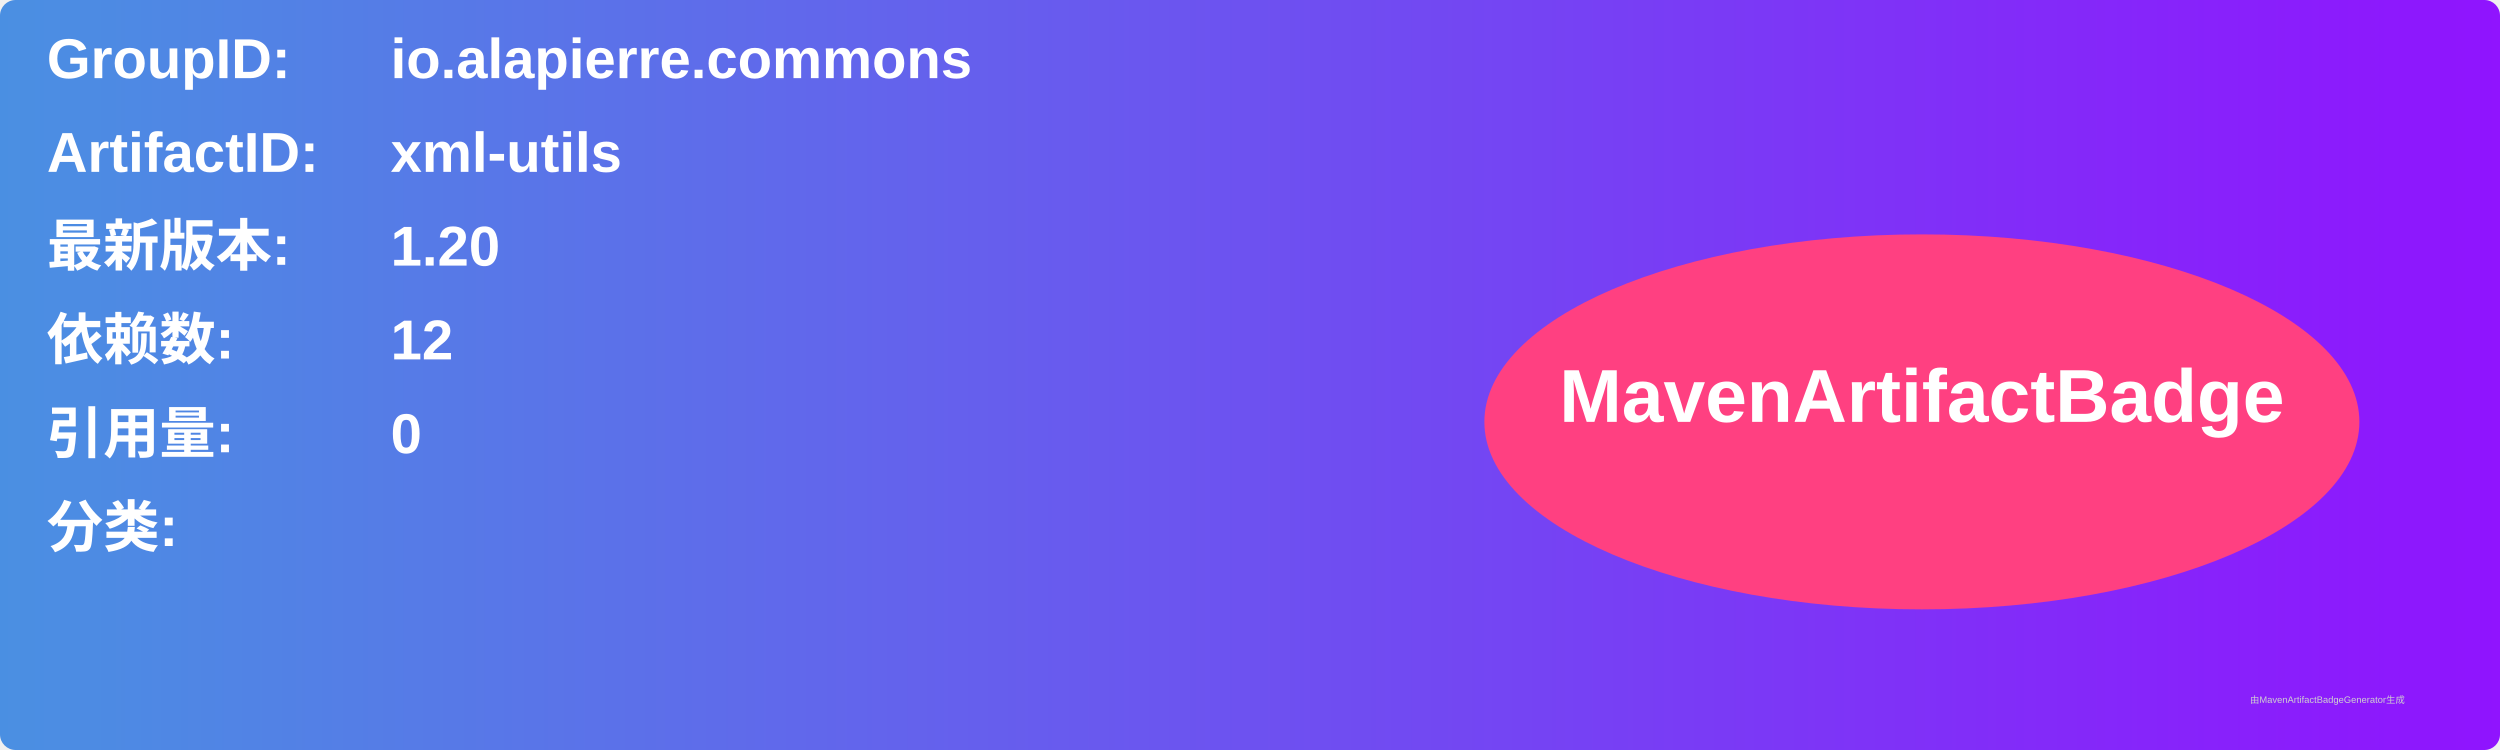
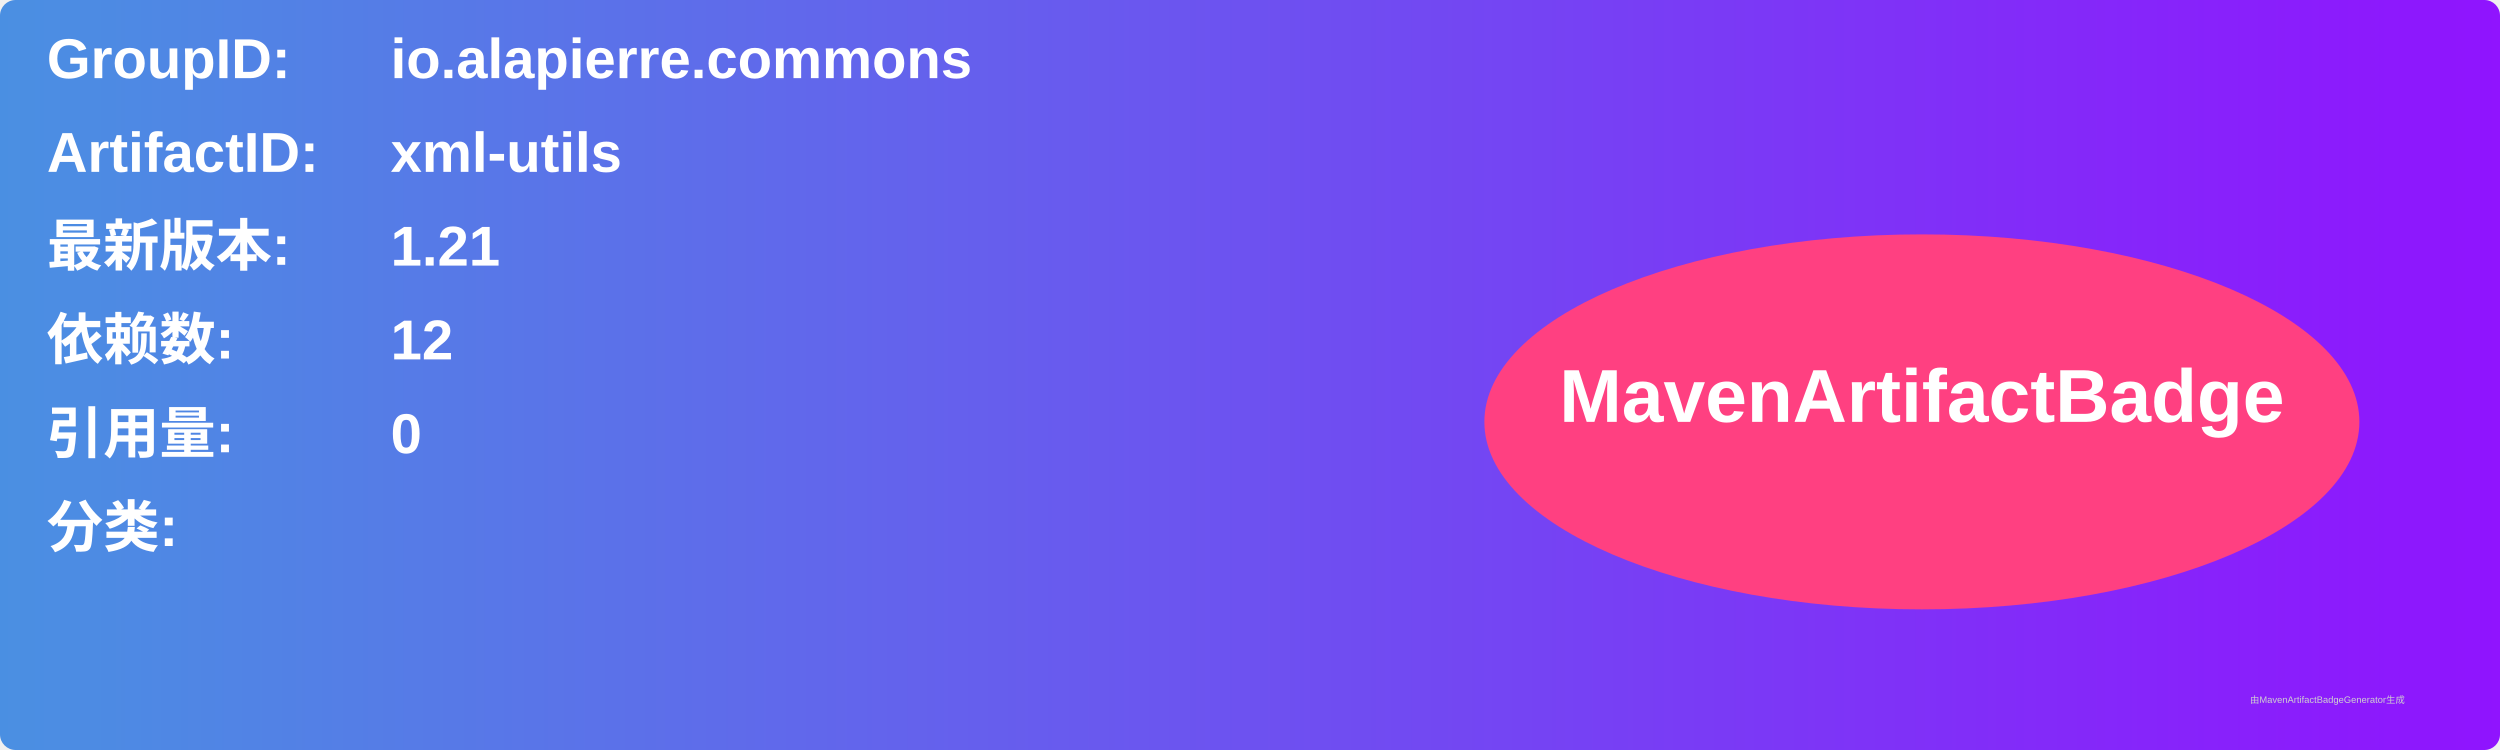
<svg xmlns="http://www.w3.org/2000/svg" width="800" height="240" viewBox="0 0 800 240">
  <linearGradient id="grad" x1="0%" y1="0%" x2="100%" y2="0%">
    <stop offset="0%" stop-color="#4a90e2" />
    <stop offset="100%" stop-color="#9013fe" />
  </linearGradient>
  <rect width="100%" height="100%" rx="5" ry="5" fill="url(#grad)" />
  <g transform="translate(15, 15)">
    <text x="0" y="10" font-family="Arial" font-size="18" fill="white" font-weight="bold" width="260">GroupID:</text>
    <text x="110" y="10" font-family="Arial" font-size="18" fill="white" font-weight="bold" width="460">io.alapierre.commons</text>
    <text x="0" y="40" font-family="Arial" font-size="18" fill="white" font-weight="bold" width="260">ArtifactID:</text>
    <text x="110" y="40" font-family="Arial" font-size="18" fill="white" font-weight="bold" width="460">xml-utils</text>
    <text x="0" y="70" font-family="Arial" font-size="18" fill="white" font-weight="bold">最新版本:</text>
    <text x="110" y="70" font-family="Arial" font-size="18" fill="white" font-weight="bold">
-       <tspan font-weight="bold">1.20</tspan>
+       <tspan font-weight="bold">1.21</tspan>
    </text>
    <text x="0" y="100" font-family="Arial" font-size="18" fill="white" font-weight="bold">依赖数: </text>
    <text x="110" y="100" font-family="Arial" font-size="18" fill="white">
      <tspan font-weight="bold">12</tspan>
    </text>
    <text x="0" y="130" font-family="Arial" font-size="18" fill="white" font-weight="bold">引用量: </text>
    <text x="110" y="130" font-family="Arial" font-size="18" fill="white">
      <tspan font-weight="bold">0</tspan>
    </text>
    <text x="0" y="160" font-family="Arial" font-size="18" fill="white" font-weight="bold">分类:</text>
    <text x="10" y="190" font-family="Arial" font-size="10" fill="white">
      <tspan font-weight="bold" />
    </text>
    <ellipse cx="600" cy="120" rx="140" ry="60" fill="#ff4081" />
    <text x="600" y="120" text-anchor="middle" font-family="Arial" font-size="24" fill="white" font-weight="bold">MavenArtifactBadge</text>
  </g>
  <text x="720" y="225" font-family="Arial" font-size="3" fill="#d0d0d0">由MavenArtifactBadgeGenerator生成</text>
</svg>
